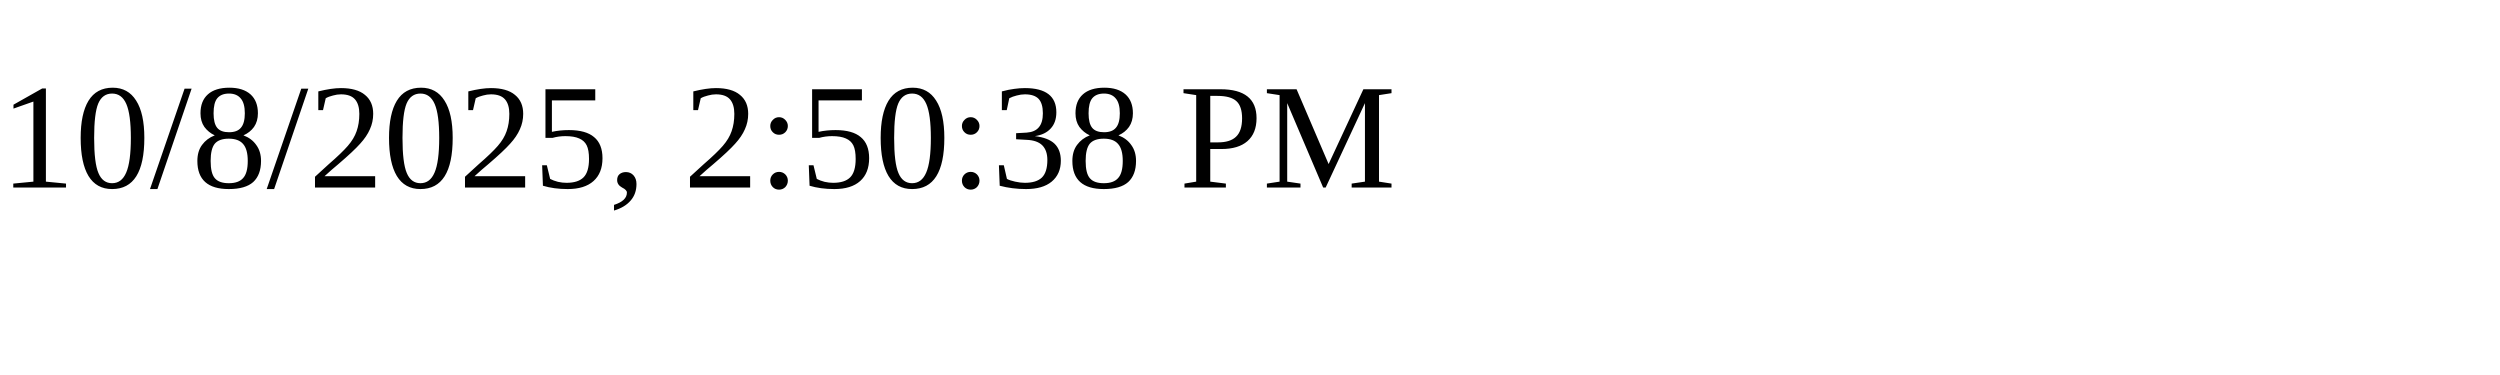
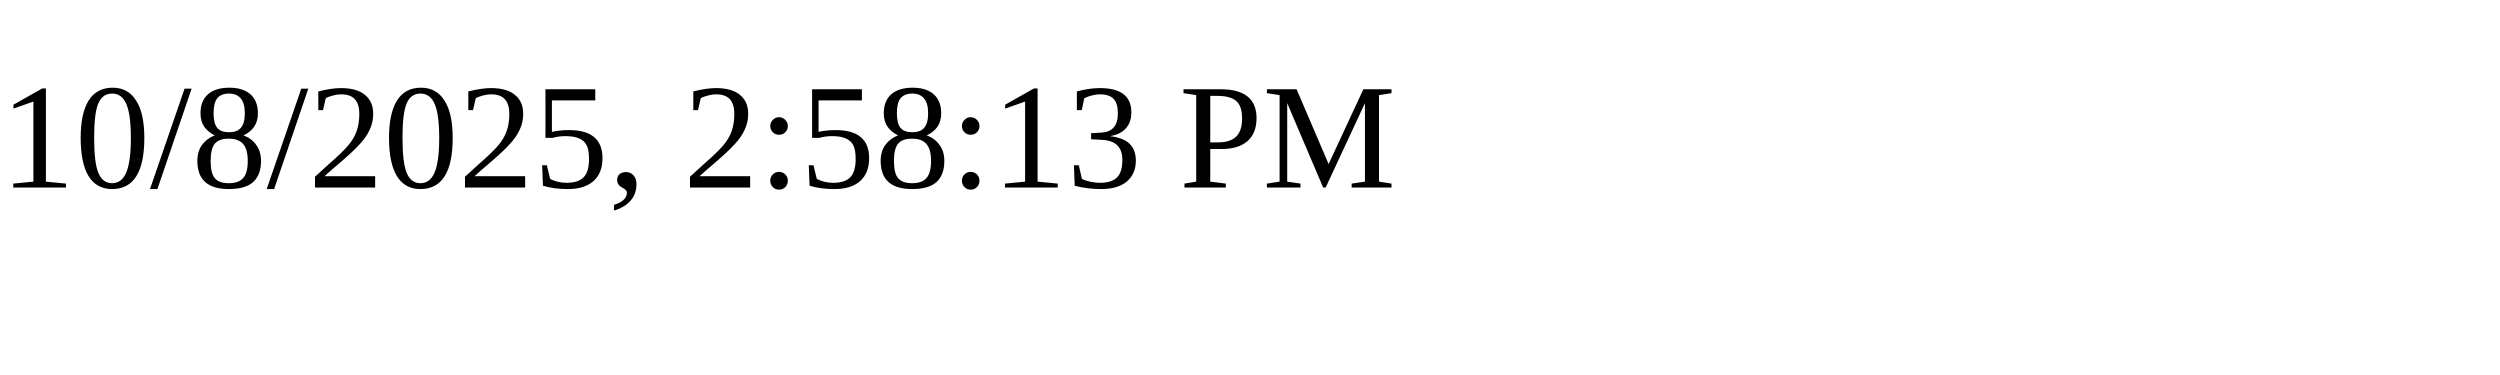
<svg xmlns="http://www.w3.org/2000/svg" height="30" width="200">
-   <text x="0" y="15">10/8/2025, 2:50:38 PM</text>
+   <text x="0" y="15">10/8/2025, 2:58:13 PM</text>
</svg>
